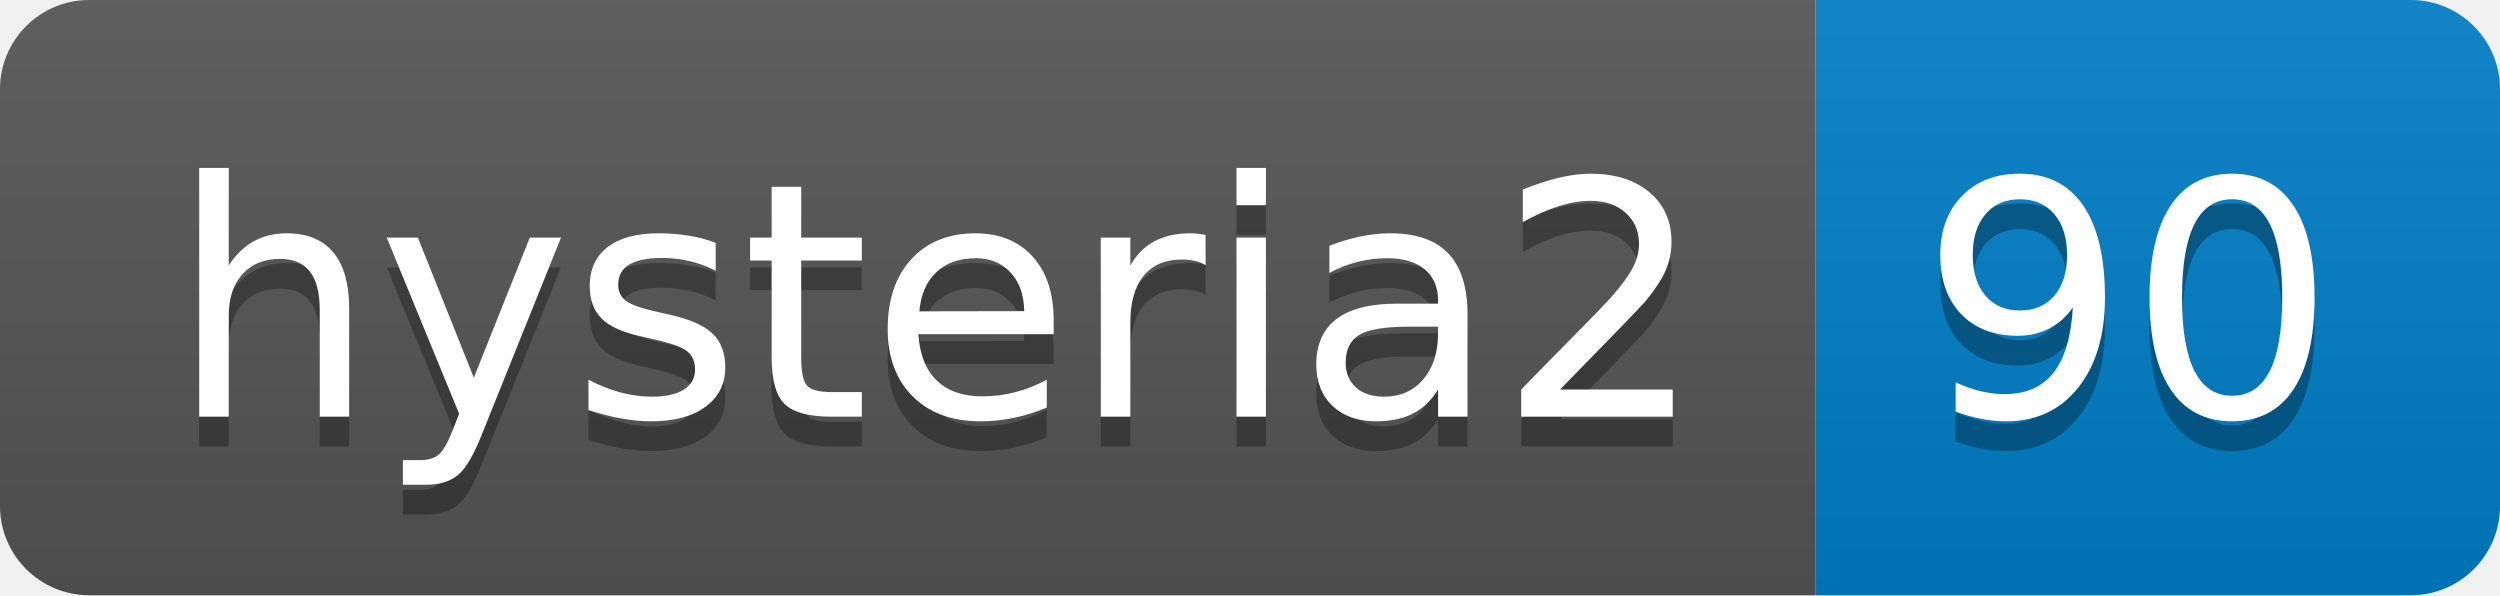
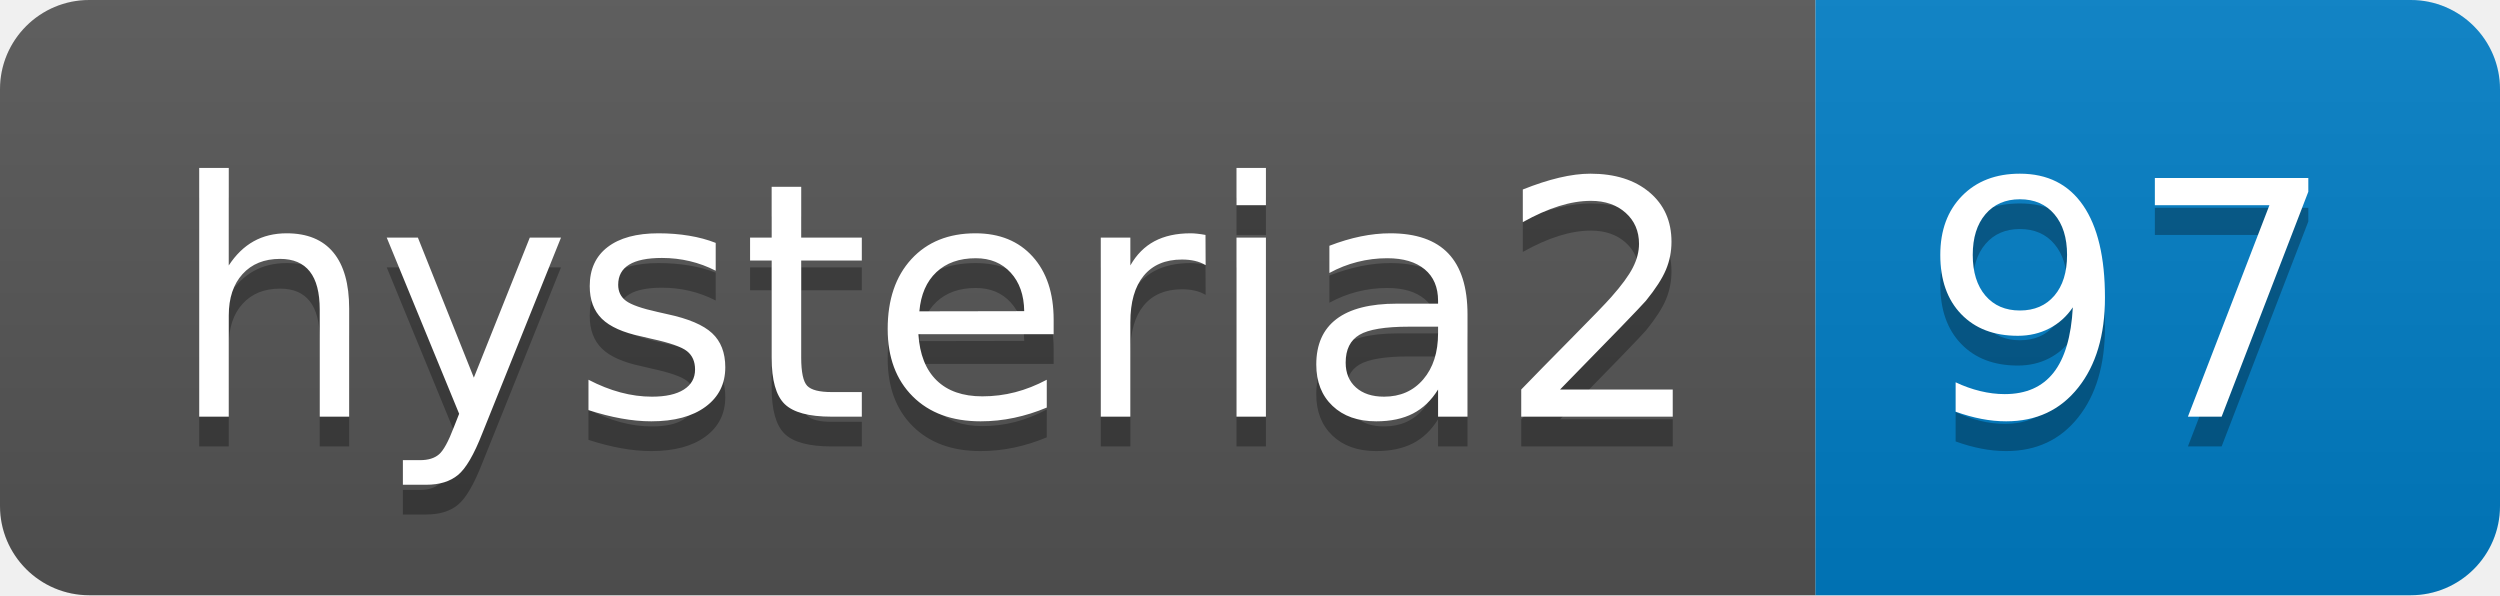
- <svg xmlns="http://www.w3.org/2000/svg" width="84" height="20" role="img" aria-label="hysteria2: 90">
+ <svg xmlns="http://www.w3.org/2000/svg" width="84" height="20" role="img" aria-label="hysteria2: 97">
  <linearGradient id="s" x2="0" y2="100%">
    <stop offset="0" stop-color="#bbb" stop-opacity=".1" />
    <stop offset="1" stop-opacity=".1" />
  </linearGradient>
  <clipPath id="r">
    <rect width="84" height="20" rx="3" fill="#fff" />
  </clipPath>
  <g clip-path="url(#r)">
    <rect width="61" height="20" fill="#555" />
    <rect x="61" width="23" height="20" fill="#007ec6" />
    <rect width="84" height="20" fill="url(#s)" />
  </g>
  <g fill="#fff" text-anchor="middle" font-family="Verdana,Geneva,DejaVu Sans,sans-serif" text-rendering="geometricPrecision" font-size="110">
    <text aria-hidden="true" x="315" y="150" fill="#010101" fill-opacity=".3" transform="scale(.1)" textLength="510">hysteria2</text>
    <text x="315" y="140" transform="scale(.1)" fill="#fff" textLength="510">hysteria2</text>
-     <text aria-hidden="true" x="715" y="150" fill="#010101" fill-opacity=".3" transform="scale(.1)" textLength="130">90</text>
-     <text x="715" y="140" transform="scale(.1)" fill="#fff" textLength="130">90</text>
+     <text aria-hidden="true" x="715" y="150" fill="#010101" fill-opacity=".3" transform="scale(.1)" textLength="130">97</text>
+     <text x="715" y="140" transform="scale(.1)" fill="#fff" textLength="130">97</text>
  </g>
</svg>
